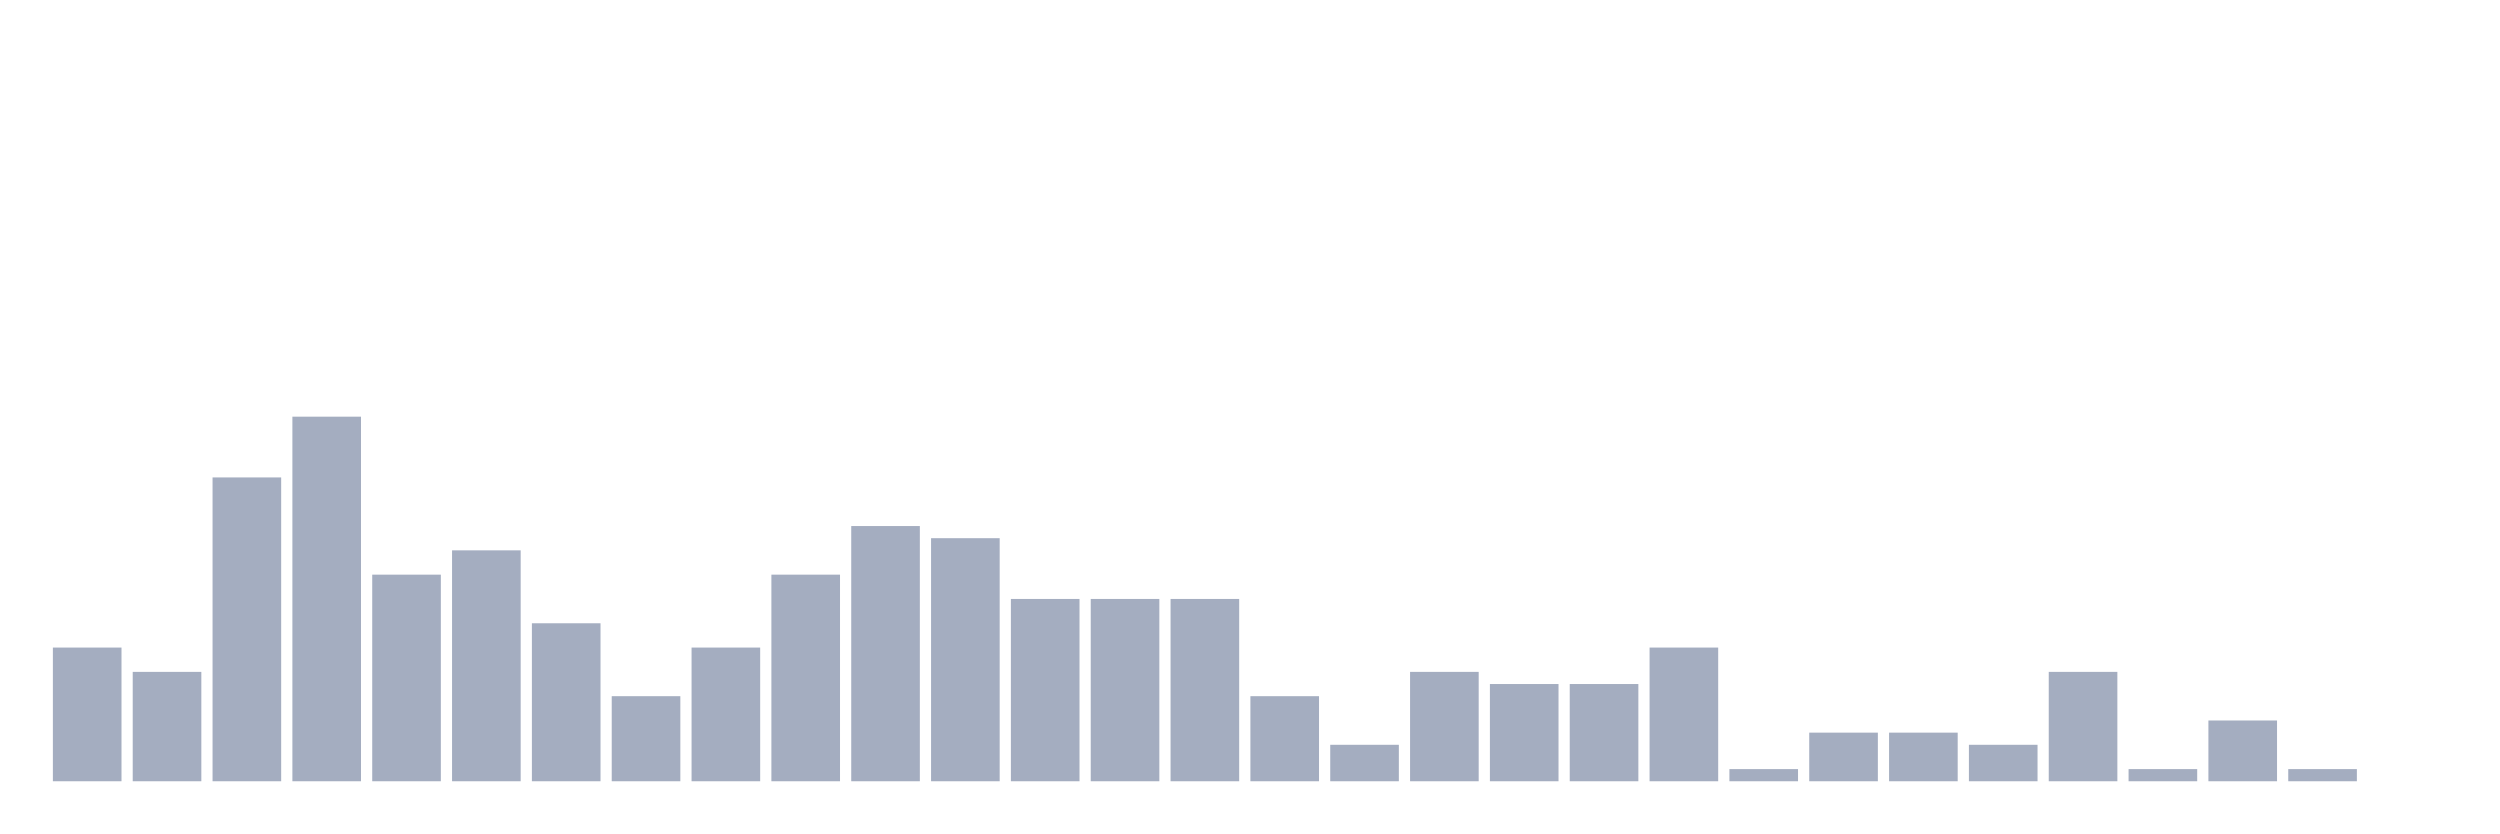
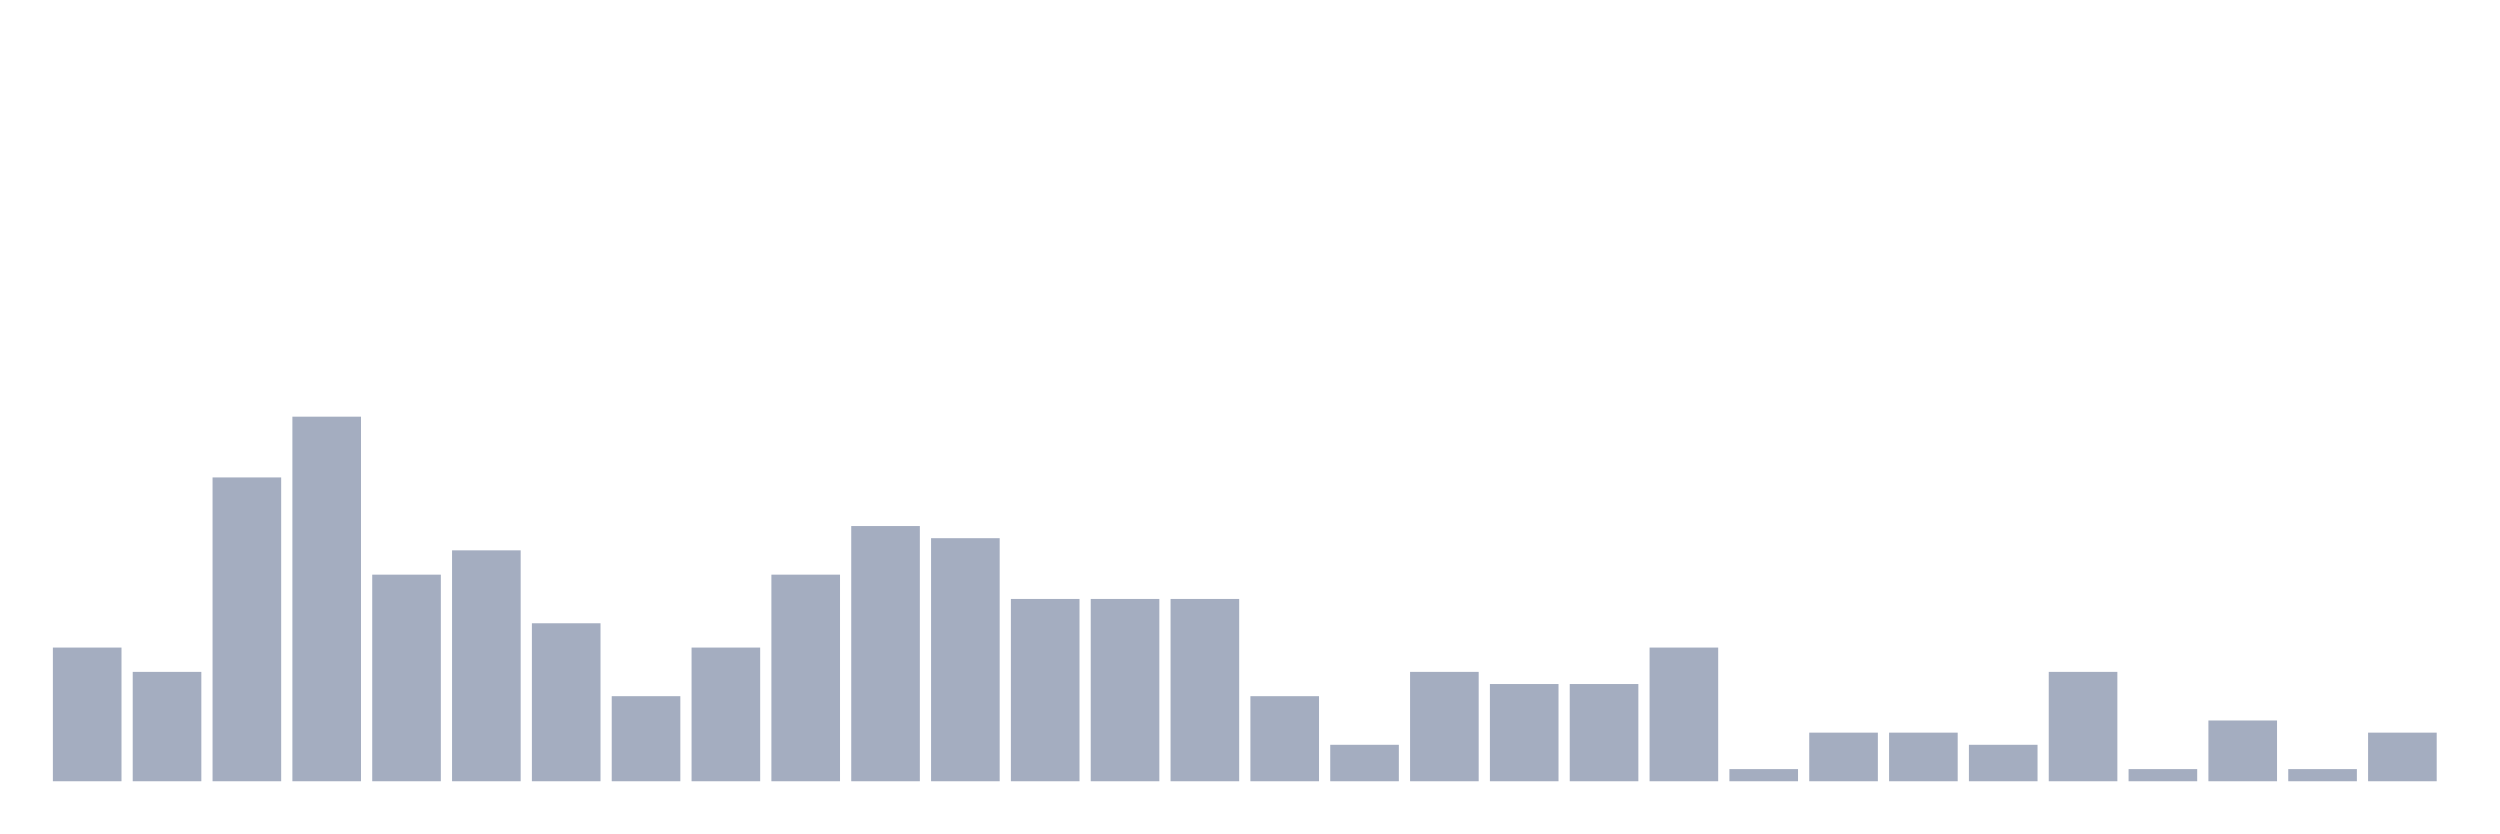
<svg xmlns="http://www.w3.org/2000/svg" viewBox="0 0 480 160">
  <g transform="translate(10,10)">
    <rect class="bar" x="0.153" width="13.175" y="114.333" height="25.667" fill="rgb(164,173,192)" />
    <rect class="bar" x="15.482" width="13.175" y="119" height="21" fill="rgb(164,173,192)" />
    <rect class="bar" x="30.81" width="13.175" y="81.667" height="58.333" fill="rgb(164,173,192)" />
    <rect class="bar" x="46.138" width="13.175" y="70" height="70" fill="rgb(164,173,192)" />
    <rect class="bar" x="61.466" width="13.175" y="100.333" height="39.667" fill="rgb(164,173,192)" />
    <rect class="bar" x="76.794" width="13.175" y="95.667" height="44.333" fill="rgb(164,173,192)" />
    <rect class="bar" x="92.123" width="13.175" y="109.667" height="30.333" fill="rgb(164,173,192)" />
    <rect class="bar" x="107.451" width="13.175" y="123.667" height="16.333" fill="rgb(164,173,192)" />
    <rect class="bar" x="122.779" width="13.175" y="114.333" height="25.667" fill="rgb(164,173,192)" />
    <rect class="bar" x="138.107" width="13.175" y="100.333" height="39.667" fill="rgb(164,173,192)" />
    <rect class="bar" x="153.436" width="13.175" y="91" height="49" fill="rgb(164,173,192)" />
    <rect class="bar" x="168.764" width="13.175" y="93.333" height="46.667" fill="rgb(164,173,192)" />
    <rect class="bar" x="184.092" width="13.175" y="105" height="35" fill="rgb(164,173,192)" />
    <rect class="bar" x="199.42" width="13.175" y="105" height="35" fill="rgb(164,173,192)" />
    <rect class="bar" x="214.748" width="13.175" y="105" height="35" fill="rgb(164,173,192)" />
    <rect class="bar" x="230.077" width="13.175" y="123.667" height="16.333" fill="rgb(164,173,192)" />
    <rect class="bar" x="245.405" width="13.175" y="133" height="7" fill="rgb(164,173,192)" />
    <rect class="bar" x="260.733" width="13.175" y="119" height="21" fill="rgb(164,173,192)" />
    <rect class="bar" x="276.061" width="13.175" y="121.333" height="18.667" fill="rgb(164,173,192)" />
    <rect class="bar" x="291.39" width="13.175" y="121.333" height="18.667" fill="rgb(164,173,192)" />
    <rect class="bar" x="306.718" width="13.175" y="114.333" height="25.667" fill="rgb(164,173,192)" />
    <rect class="bar" x="322.046" width="13.175" y="137.667" height="2.333" fill="rgb(164,173,192)" />
    <rect class="bar" x="337.374" width="13.175" y="130.667" height="9.333" fill="rgb(164,173,192)" />
    <rect class="bar" x="352.702" width="13.175" y="130.667" height="9.333" fill="rgb(164,173,192)" />
    <rect class="bar" x="368.031" width="13.175" y="133" height="7" fill="rgb(164,173,192)" />
    <rect class="bar" x="383.359" width="13.175" y="119" height="21" fill="rgb(164,173,192)" />
    <rect class="bar" x="398.687" width="13.175" y="137.667" height="2.333" fill="rgb(164,173,192)" />
    <rect class="bar" x="414.015" width="13.175" y="128.333" height="11.667" fill="rgb(164,173,192)" />
    <rect class="bar" x="429.344" width="13.175" y="137.667" height="2.333" fill="rgb(164,173,192)" />
-     <rect class="bar" x="444.672" width="13.175" y="140" height="0" fill="rgb(164,173,192)" />
+     <rect class="bar" x="444.672" width="13.175" y="130.667" height="9.333" fill="rgb(164,173,192)" />
  </g>
</svg>
